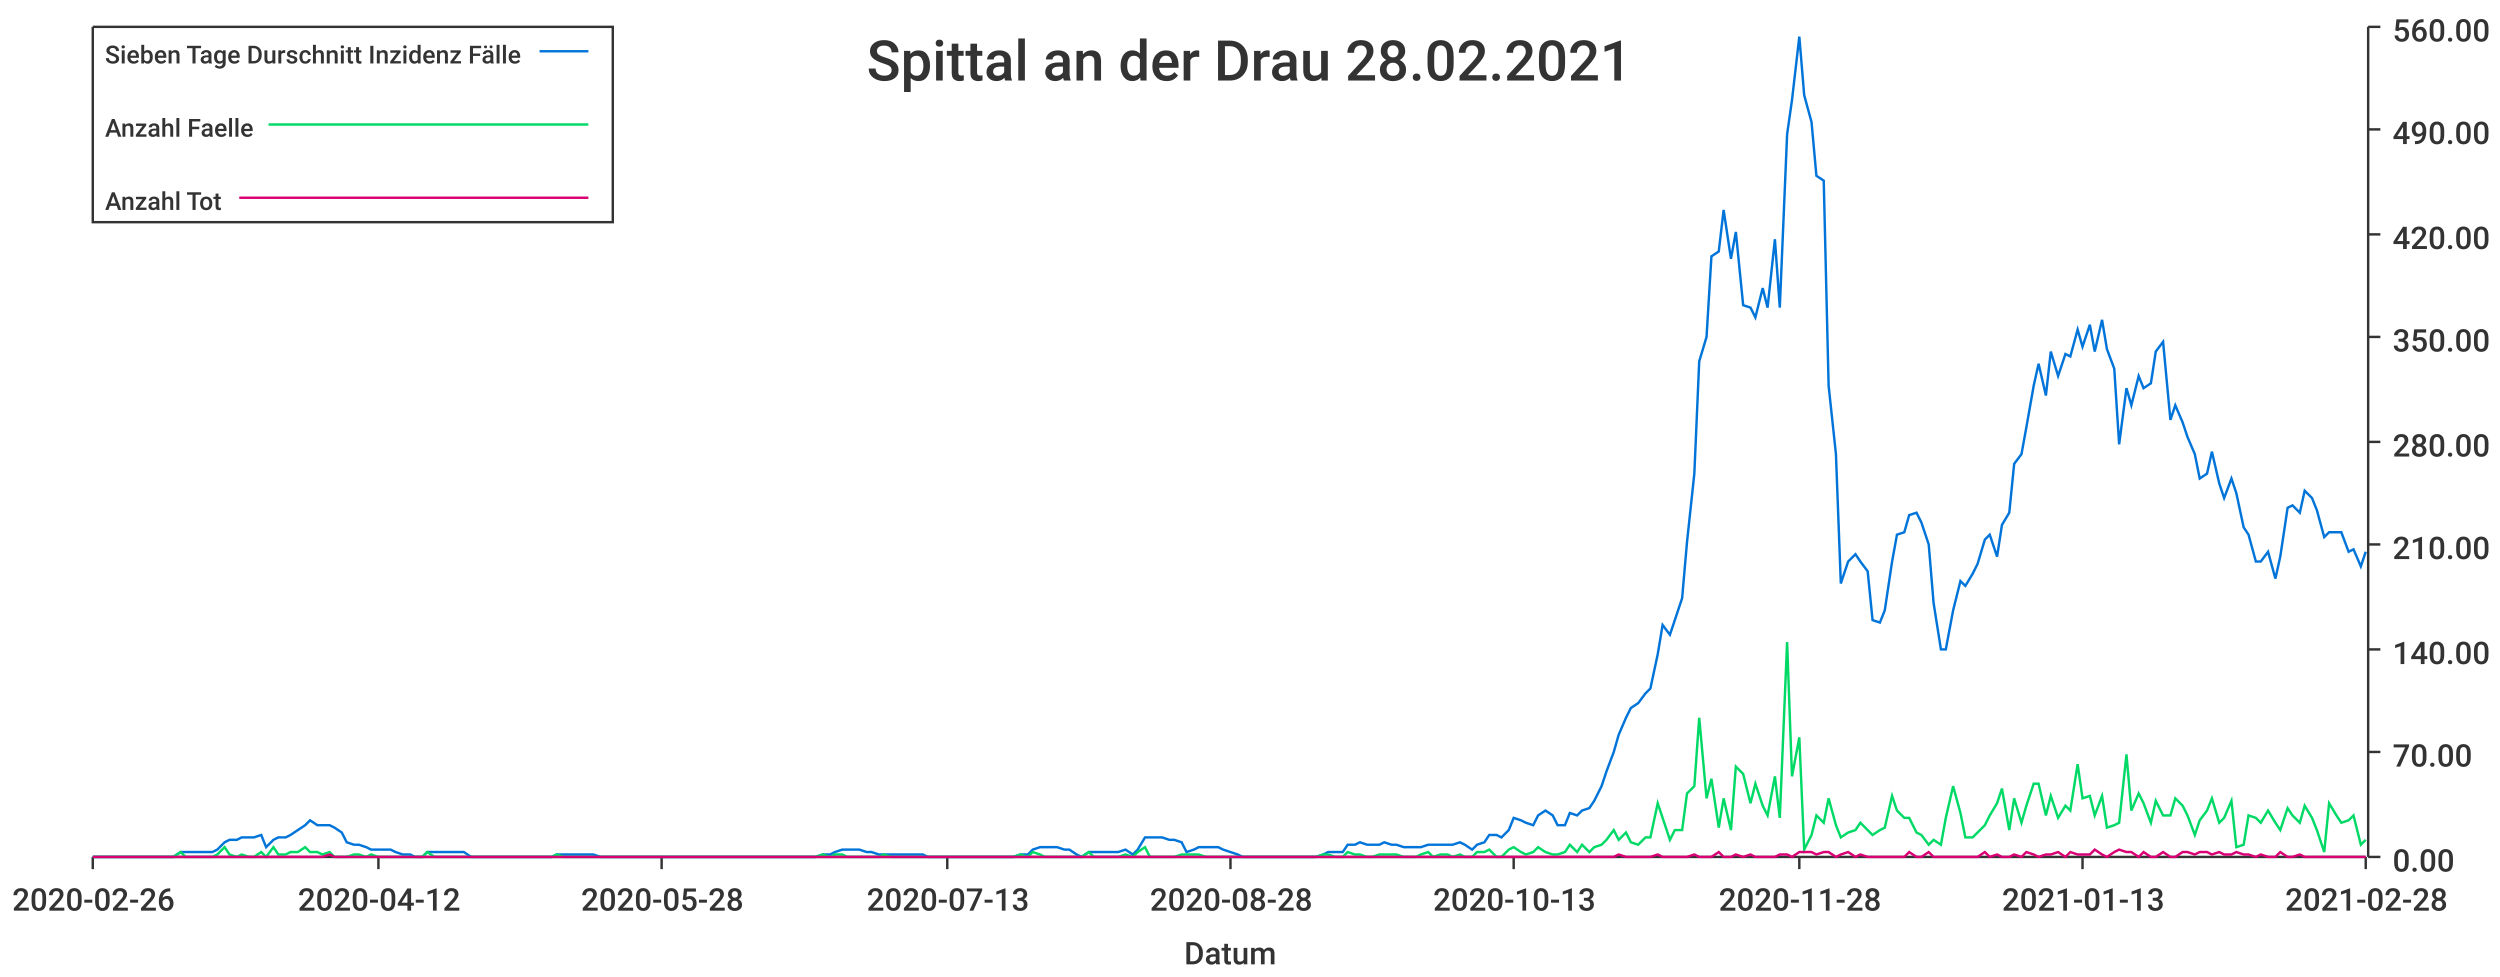
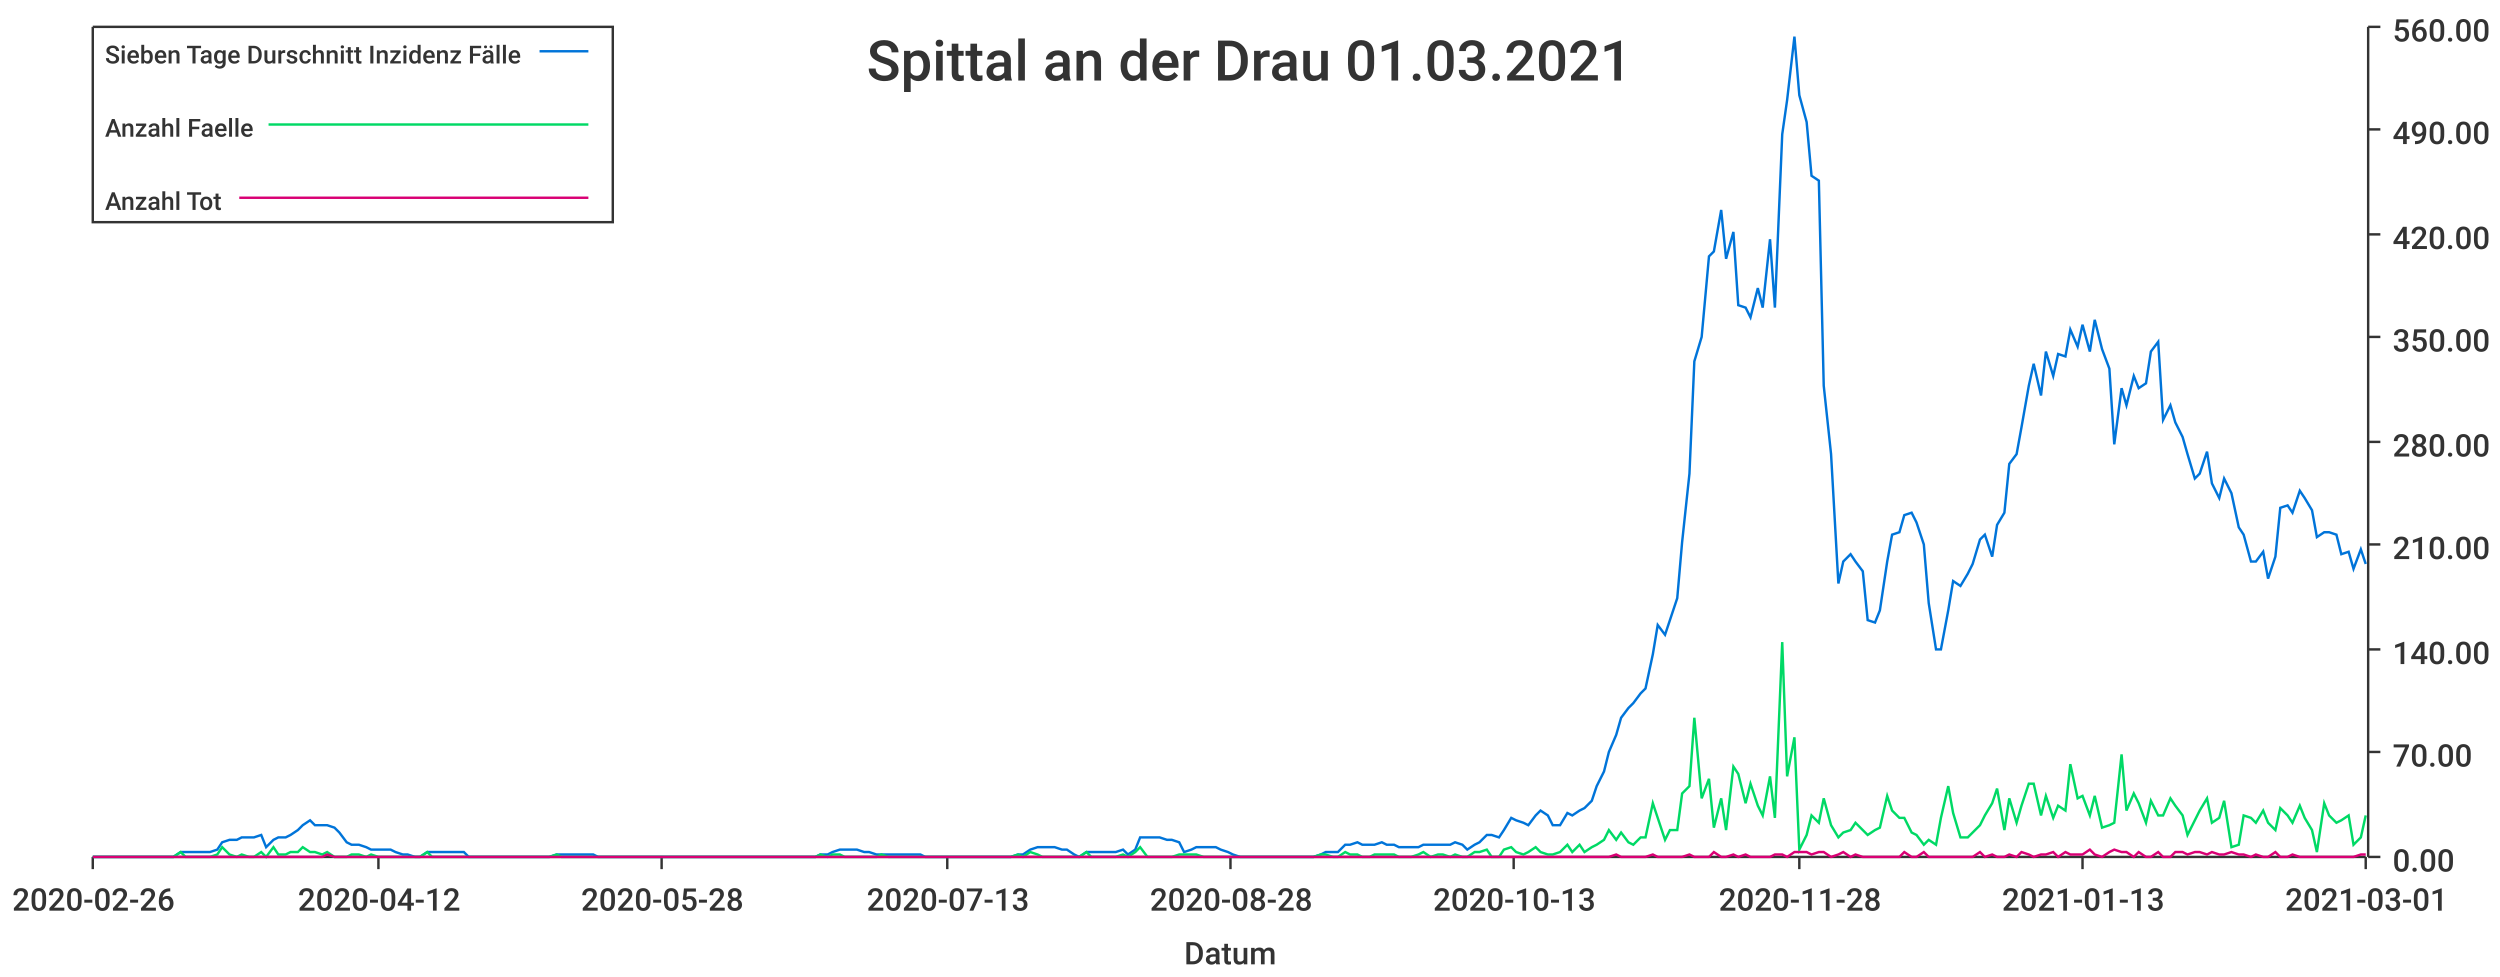
<svg xmlns="http://www.w3.org/2000/svg" width="1024" height="400">\n<path d="M 0 0 L 1024 0 L 1024 400 L 0 400 L 0 0" style="stroke-width:0;stroke:rgba(255,255,255,1.0);fill:rgba(255,255,255,1.0)" />
  <path d="M 38 11 L 969 11 L 969 351 L 38 351 L 38 11" style="stroke-width:0;stroke:rgba(255,255,255,1.0);fill:rgba(255,255,255,1.0)" />
  <path d="M 38 351 L 969 351" style="stroke-width:1;stroke:rgba(51,51,51,1.0);fill:none" />
  <path d="M 38 351 L 38 356" style="stroke-width:1;stroke:rgba(51,51,51,1.0);fill:none" />
  <text x="5" y="373" style="stroke-width:0;stroke:none;fill:rgba(51,51,51,1.0);font-size:12.8px;font-family:'Roboto Medium',sans-serif">2020-02-26</text>
  <path d="M 155 351 L 155 356" style="stroke-width:1;stroke:rgba(51,51,51,1.0);fill:none" />
  <text x="122" y="373" style="stroke-width:0;stroke:none;fill:rgba(51,51,51,1.0);font-size:12.8px;font-family:'Roboto Medium',sans-serif">2020-04-12</text>
  <path d="M 271 351 L 271 356" style="stroke-width:1;stroke:rgba(51,51,51,1.0);fill:none" />
  <text x="238" y="373" style="stroke-width:0;stroke:none;fill:rgba(51,51,51,1.0);font-size:12.8px;font-family:'Roboto Medium',sans-serif">2020-05-28</text>
  <path d="M 388 351 L 388 356" style="stroke-width:1;stroke:rgba(51,51,51,1.0);fill:none" />
  <text x="355" y="373" style="stroke-width:0;stroke:none;fill:rgba(51,51,51,1.0);font-size:12.8px;font-family:'Roboto Medium',sans-serif">2020-07-13</text>
  <path d="M 504 351 L 504 356" style="stroke-width:1;stroke:rgba(51,51,51,1.0);fill:none" />
  <text x="471" y="373" style="stroke-width:0;stroke:none;fill:rgba(51,51,51,1.0);font-size:12.8px;font-family:'Roboto Medium',sans-serif">2020-08-28</text>
  <path d="M 620 351 L 620 356" style="stroke-width:1;stroke:rgba(51,51,51,1.0);fill:none" />
  <text x="587" y="373" style="stroke-width:0;stroke:none;fill:rgba(51,51,51,1.0);font-size:12.8px;font-family:'Roboto Medium',sans-serif">2020-10-13</text>
  <path d="M 737 351 L 737 356" style="stroke-width:1;stroke:rgba(51,51,51,1.0);fill:none" />
  <text x="704" y="373" style="stroke-width:0;stroke:none;fill:rgba(51,51,51,1.0);font-size:12.8px;font-family:'Roboto Medium',sans-serif">2020-11-28</text>
  <path d="M 853 351 L 853 356" style="stroke-width:1;stroke:rgba(51,51,51,1.0);fill:none" />
  <text x="820" y="373" style="stroke-width:0;stroke:none;fill:rgba(51,51,51,1.0);font-size:12.8px;font-family:'Roboto Medium',sans-serif">2021-01-13</text>
  <path d="M 969 351 L 969 356" style="stroke-width:1;stroke:rgba(51,51,51,1.0);fill:none" />
-   <text x="936" y="373" style="stroke-width:0;stroke:none;fill:rgba(51,51,51,1.0);font-size:12.8px;font-family:'Roboto Medium',sans-serif">2021-02-28</text>
+   <text x="936" y="373" style="stroke-width:0;stroke:none;fill:rgba(51,51,51,1.0);font-size:12.8px;font-family:'Roboto Medium',sans-serif">2021-03-01</text>
  <text x="485" y="395" style="stroke-width:0;stroke:none;fill:rgba(51,51,51,1.0);font-size:12.8px;font-family:'Roboto Medium',sans-serif">Datum</text>
  <path d="M 970 351 L 970 11" style="stroke-width:1;stroke:rgba(51,51,51,1.0);fill:none" />
  <path d="M 970 351 L 975 351" style="stroke-width:1;stroke:rgba(51,51,51,1.0);fill:none" />
  <text x="980" y="357" style="stroke-width:0;stroke:none;fill:rgba(51,51,51,1.0);font-size:12.8px;font-family:'Roboto Medium',sans-serif">0.00</text>
  <path d="M 970 308 L 975 308" style="stroke-width:1;stroke:rgba(51,51,51,1.0);fill:none" />
  <text x="980" y="314" style="stroke-width:0;stroke:none;fill:rgba(51,51,51,1.0);font-size:12.8px;font-family:'Roboto Medium',sans-serif">70.00</text>
  <path d="M 970 266 L 975 266" style="stroke-width:1;stroke:rgba(51,51,51,1.0);fill:none" />
  <text x="980" y="272" style="stroke-width:0;stroke:none;fill:rgba(51,51,51,1.0);font-size:12.8px;font-family:'Roboto Medium',sans-serif">140.00</text>
  <path d="M 970 223 L 975 223" style="stroke-width:1;stroke:rgba(51,51,51,1.0);fill:none" />
  <text x="980" y="229" style="stroke-width:0;stroke:none;fill:rgba(51,51,51,1.0);font-size:12.8px;font-family:'Roboto Medium',sans-serif">210.00</text>
  <path d="M 970 181 L 975 181" style="stroke-width:1;stroke:rgba(51,51,51,1.0);fill:none" />
  <text x="980" y="187" style="stroke-width:0;stroke:none;fill:rgba(51,51,51,1.0);font-size:12.8px;font-family:'Roboto Medium',sans-serif">280.00</text>
  <path d="M 970 138 L 975 138" style="stroke-width:1;stroke:rgba(51,51,51,1.0);fill:none" />
  <text x="980" y="144" style="stroke-width:0;stroke:none;fill:rgba(51,51,51,1.0);font-size:12.8px;font-family:'Roboto Medium',sans-serif">350.00</text>
  <path d="M 970 96 L 975 96" style="stroke-width:1;stroke:rgba(51,51,51,1.0);fill:none" />
  <text x="980" y="102" style="stroke-width:0;stroke:none;fill:rgba(51,51,51,1.0);font-size:12.8px;font-family:'Roboto Medium',sans-serif">420.00</text>
  <path d="M 970 53 L 975 53" style="stroke-width:1;stroke:rgba(51,51,51,1.0);fill:none" />
  <text x="980" y="59" style="stroke-width:0;stroke:none;fill:rgba(51,51,51,1.0);font-size:12.8px;font-family:'Roboto Medium',sans-serif">490.00</text>
  <path d="M 970 11 L 975 11" style="stroke-width:1;stroke:rgba(51,51,51,1.0);fill:none" />
  <text x="980" y="17" style="stroke-width:0;stroke:none;fill:rgba(51,51,51,1.0);font-size:12.8px;font-family:'Roboto Medium',sans-serif">560.00</text>
-   <path d="M 38 351 L 41 351 L 44 351 L 46 351 L 49 351 L 51 351 L 54 351 L 56 351 L 59 351 L 61 351 L 64 351 L 66 351 L 69 351 L 71 351 L 74 349 L 76 349 L 79 349 L 82 349 L 84 349 L 87 349 L 89 348 L 92 345 L 94 344 L 97 344 L 99 343 L 102 343 L 104 343 L 107 342 L 109 347 L 112 344 L 114 343 L 117 343 L 119 342 L 122 340 L 125 338 L 127 336 L 130 338 L 132 338 L 135 338 L 137 339 L 140 341 L 142 345 L 145 346 L 147 346 L 150 347 L 152 348 L 155 348 L 157 348 L 160 348 L 162 349 L 165 350 L 168 350 L 170 351 L 173 351 L 175 349 L 178 349 L 180 349 L 183 349 L 185 349 L 188 349 L 190 349 L 193 351 L 195 351 L 198 351 L 200 351 L 203 351 L 205 351 L 208 351 L 211 351 L 213 351 L 216 351 L 218 351 L 221 351 L 223 351 L 226 351 L 228 350 L 231 350 L 233 350 L 236 350 L 238 350 L 241 350 L 243 350 L 246 351 L 248 351 L 251 351 L 254 351 L 256 351 L 259 351 L 261 351 L 264 351 L 266 351 L 269 351 L 271 351 L 274 351 L 276 351 L 279 351 L 281 351 L 284 351 L 286 351 L 289 351 L 291 351 L 294 351 L 297 351 L 299 351 L 302 351 L 304 351 L 307 351 L 309 351 L 312 351 L 314 351 L 317 351 L 319 351 L 322 351 L 324 351 L 327 351 L 329 351 L 332 351 L 334 351 L 337 350 L 340 350 L 342 349 L 345 348 L 347 348 L 350 348 L 352 348 L 355 349 L 357 349 L 360 350 L 362 350 L 365 350 L 367 350 L 370 350 L 372 350 L 375 350 L 378 350 L 380 351 L 383 351 L 385 351 L 388 351 L 390 351 L 393 351 L 395 351 L 398 351 L 400 351 L 403 351 L 405 351 L 408 351 L 410 351 L 413 351 L 415 351 L 418 350 L 421 350 L 423 348 L 426 347 L 428 347 L 431 347 L 433 347 L 436 348 L 438 348 L 441 350 L 443 351 L 446 349 L 448 349 L 451 349 L 453 349 L 456 349 L 458 349 L 461 348 L 464 350 L 466 348 L 469 343 L 471 343 L 474 343 L 476 343 L 479 344 L 481 344 L 484 345 L 486 349 L 489 348 L 491 347 L 494 347 L 496 347 L 499 347 L 501 348 L 504 349 L 507 350 L 509 351 L 512 351 L 514 351 L 517 351 L 519 351 L 522 351 L 524 351 L 527 351 L 529 351 L 532 351 L 534 351 L 537 351 L 539 351 L 542 350 L 544 349 L 547 349 L 550 349 L 552 346 L 555 346 L 557 345 L 560 346 L 562 346 L 565 346 L 567 345 L 570 346 L 572 346 L 575 347 L 577 347 L 580 347 L 582 347 L 585 346 L 587 346 L 590 346 L 593 346 L 595 346 L 598 345 L 600 346 L 603 348 L 605 346 L 608 345 L 610 342 L 613 342 L 615 343 L 618 340 L 620 335 L 623 336 L 625 337 L 628 338 L 630 334 L 633 332 L 636 334 L 638 338 L 641 338 L 643 333 L 646 334 L 648 332 L 651 331 L 653 328 L 656 322 L 658 316 L 661 308 L 663 301 L 666 294 L 668 290 L 671 288 L 674 284 L 676 282 L 679 268 L 681 256 L 684 260 L 686 254 L 689 245 L 691 222 L 694 194 L 696 148 L 699 138 L 701 105 L 704 103 L 706 86 L 709 106 L 711 95 L 714 125 L 717 126 L 719 130 L 722 118 L 724 126 L 727 98 L 729 126 L 732 55 L 734 41 L 737 15 L 739 39 L 742 50 L 744 72 L 747 74 L 749 158 L 752 186 L 754 239 L 757 230 L 760 227 L 762 230 L 765 234 L 767 254 L 770 255 L 772 250 L 775 230 L 777 219 L 780 218 L 782 211 L 785 210 L 787 214 L 790 223 L 792 247 L 795 266 L 797 266 L 800 250 L 803 238 L 805 240 L 808 235 L 810 231 L 813 221 L 815 219 L 818 228 L 820 215 L 823 210 L 825 190 L 828 186 L 830 175 L 833 158 L 835 149 L 838 162 L 840 144 L 843 154 L 846 145 L 848 146 L 851 135 L 853 142 L 856 133 L 858 144 L 861 131 L 863 143 L 866 151 L 868 182 L 871 159 L 873 166 L 876 154 L 878 159 L 881 157 L 883 144 L 886 140 L 889 172 L 891 166 L 894 173 L 896 179 L 899 186 L 901 196 L 904 194 L 906 185 L 909 198 L 911 204 L 914 196 L 916 202 L 919 216 L 921 219 L 924 230 L 926 230 L 929 226 L 932 237 L 934 228 L 937 208 L 939 207 L 942 210 L 944 201 L 947 204 L 949 209 L 952 220 L 954 218 L 957 218 L 959 218 L 962 226 L 964 225 L 967 232 L 969 226" style="stroke-width:1;stroke:rgba(0,116,217,1.0);fill:none" />
-   <path d="M 38 351 L 41 351 L 44 351 L 46 351 L 49 351 L 51 351 L 54 351 L 56 351 L 59 351 L 61 351 L 64 351 L 66 351 L 69 351 L 71 351 L 74 349 L 76 351 L 79 351 L 82 351 L 84 351 L 87 351 L 89 350 L 92 347 L 94 350 L 97 351 L 99 350 L 102 351 L 104 351 L 107 349 L 109 351 L 112 347 L 114 350 L 117 350 L 119 349 L 122 349 L 125 347 L 127 349 L 130 349 L 132 350 L 135 349 L 137 351 L 140 351 L 142 351 L 145 350 L 147 350 L 150 351 L 152 350 L 155 351 L 157 351 L 160 351 L 162 351 L 165 351 L 168 351 L 170 351 L 173 351 L 175 349 L 178 351 L 180 351 L 183 351 L 185 351 L 188 351 L 190 351 L 193 351 L 195 351 L 198 351 L 200 351 L 203 351 L 205 351 L 208 351 L 211 351 L 213 351 L 216 351 L 218 351 L 221 351 L 223 351 L 226 351 L 228 350 L 231 351 L 233 351 L 236 351 L 238 351 L 241 351 L 243 351 L 246 351 L 248 351 L 251 351 L 254 351 L 256 351 L 259 351 L 261 351 L 264 351 L 266 351 L 269 351 L 271 351 L 274 351 L 276 351 L 279 351 L 281 351 L 284 351 L 286 351 L 289 351 L 291 351 L 294 351 L 297 351 L 299 351 L 302 351 L 304 351 L 307 351 L 309 351 L 312 351 L 314 351 L 317 351 L 319 351 L 322 351 L 324 351 L 327 351 L 329 351 L 332 351 L 334 351 L 337 350 L 340 351 L 342 350 L 345 350 L 347 351 L 350 351 L 352 351 L 355 351 L 357 351 L 360 351 L 362 350 L 365 351 L 367 351 L 370 351 L 372 351 L 375 351 L 378 351 L 380 351 L 383 351 L 385 351 L 388 351 L 390 351 L 393 351 L 395 351 L 398 351 L 400 351 L 403 351 L 405 351 L 408 351 L 410 351 L 413 351 L 415 351 L 418 350 L 421 351 L 423 349 L 426 350 L 428 351 L 431 351 L 433 351 L 436 351 L 438 351 L 441 351 L 443 351 L 446 349 L 448 351 L 451 351 L 453 351 L 456 351 L 458 351 L 461 350 L 464 351 L 466 349 L 469 347 L 471 351 L 474 351 L 476 351 L 479 351 L 481 351 L 484 350 L 486 350 L 489 350 L 491 350 L 494 351 L 496 351 L 499 351 L 501 351 L 504 351 L 507 351 L 509 351 L 512 351 L 514 351 L 517 351 L 519 351 L 522 351 L 524 351 L 527 351 L 529 351 L 532 351 L 534 351 L 537 351 L 539 351 L 542 350 L 544 350 L 547 351 L 550 351 L 552 349 L 555 350 L 557 350 L 560 351 L 562 351 L 565 350 L 567 350 L 570 350 L 572 350 L 575 351 L 577 351 L 580 351 L 582 350 L 585 349 L 587 351 L 590 350 L 593 350 L 595 351 L 598 350 L 600 351 L 603 351 L 605 349 L 608 349 L 610 348 L 613 351 L 615 351 L 618 348 L 620 347 L 623 349 L 625 350 L 628 349 L 630 347 L 633 349 L 636 350 L 638 350 L 641 349 L 643 346 L 646 349 L 648 346 L 651 349 L 653 347 L 656 346 L 658 344 L 661 340 L 663 344 L 666 341 L 668 345 L 671 346 L 674 343 L 676 343 L 679 329 L 681 335 L 684 344 L 686 340 L 689 340 L 691 325 L 694 322 L 696 294 L 699 327 L 701 319 L 704 339 L 706 327 L 709 340 L 711 314 L 714 317 L 717 329 L 719 321 L 722 330 L 724 334 L 727 318 L 729 335 L 732 263 L 734 318 L 737 302 L 739 348 L 742 342 L 744 334 L 747 337 L 749 327 L 752 338 L 754 343 L 757 341 L 760 340 L 762 337 L 765 340 L 767 342 L 770 340 L 772 339 L 775 326 L 777 332 L 780 335 L 782 335 L 785 341 L 787 342 L 790 346 L 792 344 L 795 346 L 797 335 L 800 322 L 803 333 L 805 343 L 808 343 L 810 341 L 813 338 L 815 334 L 818 329 L 820 323 L 823 340 L 825 327 L 828 337 L 830 330 L 833 321 L 835 321 L 838 334 L 840 326 L 843 335 L 846 330 L 848 332 L 851 313 L 853 327 L 856 326 L 858 334 L 861 326 L 863 339 L 866 338 L 868 337 L 871 309 L 873 332 L 876 325 L 878 329 L 881 337 L 883 328 L 886 334 L 889 334 L 891 327 L 894 330 L 896 334 L 899 342 L 901 336 L 904 332 L 906 327 L 909 337 L 911 335 L 914 328 L 916 347 L 919 346 L 921 334 L 924 335 L 926 337 L 929 332 L 932 337 L 934 340 L 937 331 L 939 334 L 942 337 L 944 330 L 947 335 L 949 340 L 952 349 L 954 329 L 957 334 L 959 337 L 962 336 L 964 334 L 967 346 L 969 344" style="stroke-width:1;stroke:rgba(0,217,101,1.0);fill:none" />
-   <path d="M 38 351 L 41 351 L 44 351 L 46 351 L 49 351 L 51 351 L 54 351 L 56 351 L 59 351 L 61 351 L 64 351 L 66 351 L 69 351 L 71 351 L 74 351 L 76 351 L 79 351 L 82 351 L 84 351 L 87 351 L 89 351 L 92 351 L 94 351 L 97 351 L 99 351 L 102 351 L 104 351 L 107 351 L 109 351 L 112 351 L 114 351 L 117 351 L 119 351 L 122 351 L 125 351 L 127 351 L 130 351 L 132 351 L 135 350 L 137 351 L 140 351 L 142 351 L 145 351 L 147 351 L 150 351 L 152 351 L 155 351 L 157 351 L 160 351 L 162 351 L 165 351 L 168 351 L 170 351 L 173 351 L 175 351 L 178 351 L 180 351 L 183 351 L 185 351 L 188 351 L 190 351 L 193 351 L 195 351 L 198 351 L 200 351 L 203 351 L 205 351 L 208 351 L 211 351 L 213 351 L 216 351 L 218 351 L 221 351 L 223 351 L 226 351 L 228 351 L 231 351 L 233 351 L 236 351 L 238 351 L 241 351 L 243 351 L 246 351 L 248 351 L 251 351 L 254 351 L 256 351 L 259 351 L 261 351 L 264 351 L 266 351 L 269 351 L 271 351 L 274 351 L 276 351 L 279 351 L 281 351 L 284 351 L 286 351 L 289 351 L 291 351 L 294 351 L 297 351 L 299 351 L 302 351 L 304 351 L 307 351 L 309 351 L 312 351 L 314 351 L 317 351 L 319 351 L 322 351 L 324 351 L 327 351 L 329 351 L 332 351 L 334 351 L 337 351 L 340 351 L 342 351 L 345 351 L 347 351 L 350 351 L 352 351 L 355 351 L 357 351 L 360 351 L 362 351 L 365 351 L 367 351 L 370 351 L 372 351 L 375 351 L 378 351 L 380 351 L 383 351 L 385 351 L 388 351 L 390 351 L 393 351 L 395 351 L 398 351 L 400 351 L 403 351 L 405 351 L 408 351 L 410 351 L 413 351 L 415 351 L 418 351 L 421 351 L 423 351 L 426 351 L 428 351 L 431 351 L 433 351 L 436 351 L 438 351 L 441 351 L 443 351 L 446 351 L 448 351 L 451 351 L 453 351 L 456 351 L 458 351 L 461 351 L 464 351 L 466 351 L 469 351 L 471 351 L 474 351 L 476 351 L 479 351 L 481 351 L 484 351 L 486 351 L 489 351 L 491 351 L 494 351 L 496 351 L 499 351 L 501 351 L 504 351 L 507 351 L 509 351 L 512 351 L 514 351 L 517 351 L 519 351 L 522 351 L 524 351 L 527 351 L 529 351 L 532 351 L 534 351 L 537 351 L 539 351 L 542 351 L 544 351 L 547 351 L 550 351 L 552 351 L 555 351 L 557 351 L 560 351 L 562 351 L 565 351 L 567 351 L 570 351 L 572 351 L 575 351 L 577 351 L 580 351 L 582 351 L 585 351 L 587 351 L 590 351 L 593 351 L 595 351 L 598 351 L 600 351 L 603 351 L 605 351 L 608 351 L 610 351 L 613 351 L 615 351 L 618 351 L 620 351 L 623 351 L 625 351 L 628 351 L 630 351 L 633 351 L 636 351 L 638 351 L 641 351 L 643 351 L 646 351 L 648 351 L 651 351 L 653 351 L 656 351 L 658 351 L 661 351 L 663 350 L 666 351 L 668 351 L 671 351 L 674 351 L 676 351 L 679 350 L 681 351 L 684 351 L 686 351 L 689 351 L 691 351 L 694 350 L 696 351 L 699 351 L 701 351 L 704 349 L 706 351 L 709 351 L 711 350 L 714 351 L 717 350 L 719 351 L 722 351 L 724 351 L 727 351 L 729 350 L 732 350 L 734 351 L 737 349 L 739 349 L 742 349 L 744 350 L 747 349 L 749 349 L 752 351 L 754 350 L 757 349 L 760 351 L 762 350 L 765 351 L 767 351 L 770 351 L 772 351 L 775 351 L 777 351 L 780 351 L 782 349 L 785 351 L 787 351 L 790 349 L 792 351 L 795 351 L 797 351 L 800 351 L 803 351 L 805 351 L 808 351 L 810 351 L 813 349 L 815 351 L 818 350 L 820 351 L 823 351 L 825 350 L 828 351 L 830 349 L 833 350 L 835 351 L 838 350 L 840 350 L 843 349 L 846 351 L 848 349 L 851 350 L 853 350 L 856 350 L 858 348 L 861 350 L 863 351 L 866 349 L 868 348 L 871 349 L 873 349 L 876 351 L 878 349 L 881 351 L 883 351 L 886 349 L 889 351 L 891 351 L 894 349 L 896 349 L 899 350 L 901 349 L 904 349 L 906 350 L 909 349 L 911 350 L 914 350 L 916 349 L 919 350 L 921 350 L 924 351 L 926 350 L 929 351 L 932 351 L 934 349 L 937 351 L 939 351 L 942 350 L 944 351 L 947 351 L 949 351 L 952 351 L 954 351 L 957 351 L 959 351 L 962 351 L 964 351 L 967 351 L 969 351" style="stroke-width:1;stroke:rgba(217,0,116,1.0);fill:none" />
-   <text x="355" y="33" style="stroke-width:0;stroke:none;fill:rgba(51,51,51,1.0);font-size:23.0px;font-family:'Roboto Medium',sans-serif">Spittal an der Drau 28.02.2021</text>
+   <path d="M 38 351 L 41 351 L 44 351 L 46 351 L 49 351 L 51 351 L 54 351 L 56 351 L 59 351 L 61 351 L 64 351 L 66 351 L 69 351 L 71 351 L 74 349 L 76 349 L 79 349 L 81 349 L 84 349 L 86 349 L 89 348 L 91 345 L 94 344 L 97 344 L 99 343 L 102 343 L 104 343 L 107 342 L 109 347 L 112 344 L 114 343 L 117 343 L 119 342 L 122 340 L 124 338 L 127 336 L 129 338 L 132 338 L 134 338 L 137 339 L 139 341 L 142 345 L 144 346 L 147 346 L 150 347 L 152 348 L 155 348 L 157 348 L 160 348 L 162 349 L 165 350 L 167 350 L 170 351 L 172 351 L 175 349 L 177 349 L 180 349 L 182 349 L 185 349 L 187 349 L 190 349 L 192 351 L 195 351 L 197 351 L 200 351 L 202 351 L 205 351 L 208 351 L 210 351 L 213 351 L 215 351 L 218 351 L 220 351 L 223 351 L 225 351 L 228 350 L 230 350 L 233 350 L 235 350 L 238 350 L 240 350 L 243 350 L 245 351 L 248 351 L 250 351 L 253 351 L 255 351 L 258 351 L 261 351 L 263 351 L 266 351 L 268 351 L 271 351 L 273 351 L 276 351 L 278 351 L 281 351 L 283 351 L 286 351 L 288 351 L 291 351 L 293 351 L 296 351 L 298 351 L 301 351 L 303 351 L 306 351 L 308 351 L 311 351 L 314 351 L 316 351 L 319 351 L 321 351 L 324 351 L 326 351 L 329 351 L 331 351 L 334 351 L 336 350 L 339 350 L 341 349 L 344 348 L 346 348 L 349 348 L 351 348 L 354 349 L 356 349 L 359 350 L 361 350 L 364 350 L 366 350 L 369 350 L 372 350 L 374 350 L 377 350 L 379 351 L 382 351 L 384 351 L 387 351 L 389 351 L 392 351 L 394 351 L 397 351 L 399 351 L 402 351 L 404 351 L 407 351 L 409 351 L 412 351 L 414 351 L 417 350 L 419 350 L 422 348 L 425 347 L 427 347 L 430 347 L 432 347 L 435 348 L 437 348 L 440 350 L 442 351 L 445 349 L 447 349 L 450 349 L 452 349 L 455 349 L 457 349 L 460 348 L 462 350 L 465 348 L 467 343 L 470 343 L 472 343 L 475 343 L 478 344 L 480 344 L 483 345 L 485 349 L 488 348 L 490 347 L 493 347 L 495 347 L 498 347 L 500 348 L 503 349 L 505 350 L 508 351 L 510 351 L 513 351 L 515 351 L 518 351 L 520 351 L 523 351 L 525 351 L 528 351 L 530 351 L 533 351 L 536 351 L 538 351 L 541 350 L 543 349 L 546 349 L 548 349 L 551 346 L 553 346 L 556 345 L 558 346 L 561 346 L 563 346 L 566 345 L 568 346 L 571 346 L 573 347 L 576 347 L 578 347 L 581 347 L 583 346 L 586 346 L 589 346 L 591 346 L 594 346 L 596 345 L 599 346 L 601 348 L 604 346 L 606 345 L 609 342 L 611 342 L 614 343 L 616 340 L 619 335 L 621 336 L 624 337 L 626 338 L 629 334 L 631 332 L 634 334 L 636 338 L 639 338 L 642 333 L 644 334 L 647 332 L 649 331 L 652 328 L 654 322 L 657 316 L 659 308 L 662 301 L 664 294 L 667 290 L 669 288 L 672 284 L 674 282 L 677 268 L 679 256 L 682 260 L 684 254 L 687 245 L 689 222 L 692 194 L 694 148 L 697 138 L 700 105 L 702 103 L 705 86 L 707 106 L 710 95 L 712 125 L 715 126 L 717 130 L 720 118 L 722 126 L 725 98 L 727 126 L 730 55 L 732 41 L 735 15 L 737 39 L 740 50 L 742 72 L 745 74 L 747 158 L 750 186 L 753 239 L 755 230 L 758 227 L 760 230 L 763 234 L 765 254 L 768 255 L 770 250 L 773 230 L 775 219 L 778 218 L 780 211 L 783 210 L 785 214 L 788 223 L 790 247 L 793 266 L 795 266 L 798 250 L 800 238 L 803 240 L 806 235 L 808 231 L 811 221 L 813 219 L 816 228 L 818 215 L 821 210 L 823 190 L 826 186 L 828 175 L 831 158 L 833 149 L 836 162 L 838 144 L 841 154 L 843 145 L 846 146 L 848 135 L 851 142 L 853 133 L 856 144 L 858 131 L 861 143 L 864 151 L 866 182 L 869 159 L 871 166 L 874 154 L 876 159 L 879 157 L 881 144 L 884 140 L 886 172 L 889 166 L 891 173 L 894 179 L 896 186 L 899 196 L 901 194 L 904 185 L 906 198 L 909 204 L 911 196 L 914 202 L 917 216 L 919 219 L 922 230 L 924 230 L 927 226 L 929 237 L 932 228 L 934 208 L 937 207 L 939 210 L 942 201 L 944 204 L 947 209 L 949 220 L 952 218 L 954 218 L 957 219 L 959 227 L 962 226 L 964 233 L 967 225 L 969 231" style="stroke-width:1;stroke:rgba(0,116,217,1.0);fill:none" />
+   <path d="M 38 351 L 41 351 L 44 351 L 46 351 L 49 351 L 51 351 L 54 351 L 56 351 L 59 351 L 61 351 L 64 351 L 66 351 L 69 351 L 71 351 L 74 349 L 76 351 L 79 351 L 81 351 L 84 351 L 86 351 L 89 350 L 91 347 L 94 350 L 97 351 L 99 350 L 102 351 L 104 351 L 107 349 L 109 351 L 112 347 L 114 350 L 117 350 L 119 349 L 122 349 L 124 347 L 127 349 L 129 349 L 132 350 L 134 349 L 137 351 L 139 351 L 142 351 L 144 350 L 147 350 L 150 351 L 152 350 L 155 351 L 157 351 L 160 351 L 162 351 L 165 351 L 167 351 L 170 351 L 172 351 L 175 349 L 177 351 L 180 351 L 182 351 L 185 351 L 187 351 L 190 351 L 192 351 L 195 351 L 197 351 L 200 351 L 202 351 L 205 351 L 208 351 L 210 351 L 213 351 L 215 351 L 218 351 L 220 351 L 223 351 L 225 351 L 228 350 L 230 351 L 233 351 L 235 351 L 238 351 L 240 351 L 243 351 L 245 351 L 248 351 L 250 351 L 253 351 L 255 351 L 258 351 L 261 351 L 263 351 L 266 351 L 268 351 L 271 351 L 273 351 L 276 351 L 278 351 L 281 351 L 283 351 L 286 351 L 288 351 L 291 351 L 293 351 L 296 351 L 298 351 L 301 351 L 303 351 L 306 351 L 308 351 L 311 351 L 314 351 L 316 351 L 319 351 L 321 351 L 324 351 L 326 351 L 329 351 L 331 351 L 334 351 L 336 350 L 339 351 L 341 350 L 344 350 L 346 351 L 349 351 L 351 351 L 354 351 L 356 351 L 359 351 L 361 350 L 364 351 L 366 351 L 369 351 L 372 351 L 374 351 L 377 351 L 379 351 L 382 351 L 384 351 L 387 351 L 389 351 L 392 351 L 394 351 L 397 351 L 399 351 L 402 351 L 404 351 L 407 351 L 409 351 L 412 351 L 414 351 L 417 350 L 419 351 L 422 349 L 425 350 L 427 351 L 430 351 L 432 351 L 435 351 L 437 351 L 440 351 L 442 351 L 445 349 L 447 351 L 450 351 L 452 351 L 455 351 L 457 351 L 460 350 L 462 351 L 465 349 L 467 347 L 470 351 L 472 351 L 475 351 L 478 351 L 480 351 L 483 350 L 485 350 L 488 350 L 490 350 L 493 351 L 495 351 L 498 351 L 500 351 L 503 351 L 505 351 L 508 351 L 510 351 L 513 351 L 515 351 L 518 351 L 520 351 L 523 351 L 525 351 L 528 351 L 530 351 L 533 351 L 536 351 L 538 351 L 541 350 L 543 350 L 546 351 L 548 351 L 551 349 L 553 350 L 556 350 L 558 351 L 561 351 L 563 350 L 566 350 L 568 350 L 571 350 L 573 351 L 576 351 L 578 351 L 581 350 L 583 349 L 586 351 L 589 350 L 591 350 L 594 351 L 596 350 L 599 351 L 601 351 L 604 349 L 606 349 L 609 348 L 611 351 L 614 351 L 616 348 L 619 347 L 621 349 L 624 350 L 626 349 L 629 347 L 631 349 L 634 350 L 636 350 L 639 349 L 642 346 L 644 349 L 647 346 L 649 349 L 652 347 L 654 346 L 657 344 L 659 340 L 662 344 L 664 341 L 667 345 L 669 346 L 672 343 L 674 343 L 677 329 L 679 335 L 682 344 L 684 340 L 687 340 L 689 325 L 692 322 L 694 294 L 697 327 L 700 319 L 702 339 L 705 327 L 707 340 L 710 314 L 712 317 L 715 329 L 717 321 L 720 330 L 722 334 L 725 318 L 727 335 L 730 263 L 732 318 L 735 302 L 737 348 L 740 342 L 742 334 L 745 337 L 747 327 L 750 338 L 753 343 L 755 341 L 758 340 L 760 337 L 763 340 L 765 342 L 768 340 L 770 339 L 773 326 L 775 332 L 778 335 L 780 335 L 783 341 L 785 342 L 788 346 L 790 344 L 793 346 L 795 335 L 798 322 L 800 333 L 803 343 L 806 343 L 808 341 L 811 338 L 813 334 L 816 329 L 818 323 L 821 340 L 823 327 L 826 337 L 828 330 L 831 321 L 833 321 L 836 334 L 838 326 L 841 335 L 843 330 L 846 332 L 848 313 L 851 327 L 853 326 L 856 334 L 858 326 L 861 339 L 864 338 L 866 337 L 869 309 L 871 332 L 874 325 L 876 329 L 879 337 L 881 328 L 884 334 L 886 334 L 889 327 L 891 330 L 894 334 L 896 342 L 899 336 L 901 332 L 904 327 L 906 337 L 909 335 L 911 328 L 914 347 L 917 346 L 919 334 L 922 335 L 924 337 L 927 332 L 929 337 L 932 340 L 934 331 L 937 334 L 939 337 L 942 330 L 944 335 L 947 340 L 949 349 L 952 329 L 954 334 L 957 337 L 959 336 L 962 334 L 964 346 L 967 343 L 969 334" style="stroke-width:1;stroke:rgba(0,217,101,1.0);fill:none" />
+   <path d="M 38 351 L 41 351 L 44 351 L 46 351 L 49 351 L 51 351 L 54 351 L 56 351 L 59 351 L 61 351 L 64 351 L 66 351 L 69 351 L 71 351 L 74 351 L 76 351 L 79 351 L 81 351 L 84 351 L 86 351 L 89 351 L 91 351 L 94 351 L 97 351 L 99 351 L 102 351 L 104 351 L 107 351 L 109 351 L 112 351 L 114 351 L 117 351 L 119 351 L 122 351 L 124 351 L 127 351 L 129 351 L 132 351 L 134 350 L 137 351 L 139 351 L 142 351 L 144 351 L 147 351 L 150 351 L 152 351 L 155 351 L 157 351 L 160 351 L 162 351 L 165 351 L 167 351 L 170 351 L 172 351 L 175 351 L 177 351 L 180 351 L 182 351 L 185 351 L 187 351 L 190 351 L 192 351 L 195 351 L 197 351 L 200 351 L 202 351 L 205 351 L 208 351 L 210 351 L 213 351 L 215 351 L 218 351 L 220 351 L 223 351 L 225 351 L 228 351 L 230 351 L 233 351 L 235 351 L 238 351 L 240 351 L 243 351 L 245 351 L 248 351 L 250 351 L 253 351 L 255 351 L 258 351 L 261 351 L 263 351 L 266 351 L 268 351 L 271 351 L 273 351 L 276 351 L 278 351 L 281 351 L 283 351 L 286 351 L 288 351 L 291 351 L 293 351 L 296 351 L 298 351 L 301 351 L 303 351 L 306 351 L 308 351 L 311 351 L 314 351 L 316 351 L 319 351 L 321 351 L 324 351 L 326 351 L 329 351 L 331 351 L 334 351 L 336 351 L 339 351 L 341 351 L 344 351 L 346 351 L 349 351 L 351 351 L 354 351 L 356 351 L 359 351 L 361 351 L 364 351 L 366 351 L 369 351 L 372 351 L 374 351 L 377 351 L 379 351 L 382 351 L 384 351 L 387 351 L 389 351 L 392 351 L 394 351 L 397 351 L 399 351 L 402 351 L 404 351 L 407 351 L 409 351 L 412 351 L 414 351 L 417 351 L 419 351 L 422 351 L 425 351 L 427 351 L 430 351 L 432 351 L 435 351 L 437 351 L 440 351 L 442 351 L 445 351 L 447 351 L 450 351 L 452 351 L 455 351 L 457 351 L 460 351 L 462 351 L 465 351 L 467 351 L 470 351 L 472 351 L 475 351 L 478 351 L 480 351 L 483 351 L 485 351 L 488 351 L 490 351 L 493 351 L 495 351 L 498 351 L 500 351 L 503 351 L 505 351 L 508 351 L 510 351 L 513 351 L 515 351 L 518 351 L 520 351 L 523 351 L 525 351 L 528 351 L 530 351 L 533 351 L 536 351 L 538 351 L 541 351 L 543 351 L 546 351 L 548 351 L 551 351 L 553 351 L 556 351 L 558 351 L 561 351 L 563 351 L 566 351 L 568 351 L 571 351 L 573 351 L 576 351 L 578 351 L 581 351 L 583 351 L 586 351 L 589 351 L 591 351 L 594 351 L 596 351 L 599 351 L 601 351 L 604 351 L 606 351 L 609 351 L 611 351 L 614 351 L 616 351 L 619 351 L 621 351 L 624 351 L 626 351 L 629 351 L 631 351 L 634 351 L 636 351 L 639 351 L 642 351 L 644 351 L 647 351 L 649 351 L 652 351 L 654 351 L 657 351 L 659 351 L 662 350 L 664 351 L 667 351 L 669 351 L 672 351 L 674 351 L 677 350 L 679 351 L 682 351 L 684 351 L 687 351 L 689 351 L 692 350 L 694 351 L 697 351 L 700 351 L 702 349 L 705 351 L 707 351 L 710 350 L 712 351 L 715 350 L 717 351 L 720 351 L 722 351 L 725 351 L 727 350 L 730 350 L 732 351 L 735 349 L 737 349 L 740 349 L 742 350 L 745 349 L 747 349 L 750 351 L 753 350 L 755 349 L 758 351 L 760 350 L 763 351 L 765 351 L 768 351 L 770 351 L 773 351 L 775 351 L 778 351 L 780 349 L 783 351 L 785 351 L 788 349 L 790 351 L 793 351 L 795 351 L 798 351 L 800 351 L 803 351 L 806 351 L 808 351 L 811 349 L 813 351 L 816 350 L 818 351 L 821 351 L 823 350 L 826 351 L 828 349 L 831 350 L 833 351 L 836 350 L 838 350 L 841 349 L 843 351 L 846 349 L 848 350 L 851 350 L 853 350 L 856 348 L 858 350 L 861 351 L 864 349 L 866 348 L 869 349 L 871 349 L 874 351 L 876 349 L 879 351 L 881 351 L 884 349 L 886 351 L 889 351 L 891 349 L 894 349 L 896 350 L 899 349 L 901 349 L 904 350 L 906 349 L 909 350 L 911 350 L 914 349 L 917 350 L 919 350 L 922 351 L 924 350 L 927 351 L 929 351 L 932 349 L 934 351 L 937 351 L 939 350 L 942 351 L 944 351 L 947 351 L 949 351 L 952 351 L 954 351 L 957 351 L 959 351 L 962 351 L 964 351 L 967 350 L 969 350" style="stroke-width:1;stroke:rgba(217,0,116,1.0);fill:none" />
+   <text x="355" y="33" style="stroke-width:0;stroke:none;fill:rgba(51,51,51,1.0);font-size:23.0px;font-family:'Roboto Medium',sans-serif">Spittal an der Drau 01.03.2021</text>
  <path d="M 38 11 L 251 11 L 251 91 L 38 91 L 38 11" style="stroke-width:1;stroke:rgba(51,51,51,1.0);fill:rgba(255,255,255,1.0)" />
  <text x="43" y="26" style="stroke-width:0;stroke:none;fill:rgba(51,51,51,1.0);font-size:10.2px;font-family:'Roboto Medium',sans-serif">Sieben Tage Durschnitt Inzidenz Fälle</text>
  <path d="M 221 21 L 241 21" style="stroke-width:1;stroke:rgba(0,116,217,1.0);fill:none" />
  <text x="43" y="56" style="stroke-width:0;stroke:none;fill:rgba(51,51,51,1.0);font-size:10.2px;font-family:'Roboto Medium',sans-serif">Anzahl Faelle</text>
  <path d="M 110 51 L 241 51" style="stroke-width:1;stroke:rgba(0,217,101,1.0);fill:none" />
  <text x="43" y="86" style="stroke-width:0;stroke:none;fill:rgba(51,51,51,1.0);font-size:10.2px;font-family:'Roboto Medium',sans-serif">Anzahl Tot</text>
  <path d="M 98 81 L 241 81" style="stroke-width:1;stroke:rgba(217,0,116,1.0);fill:none" />
</svg>
